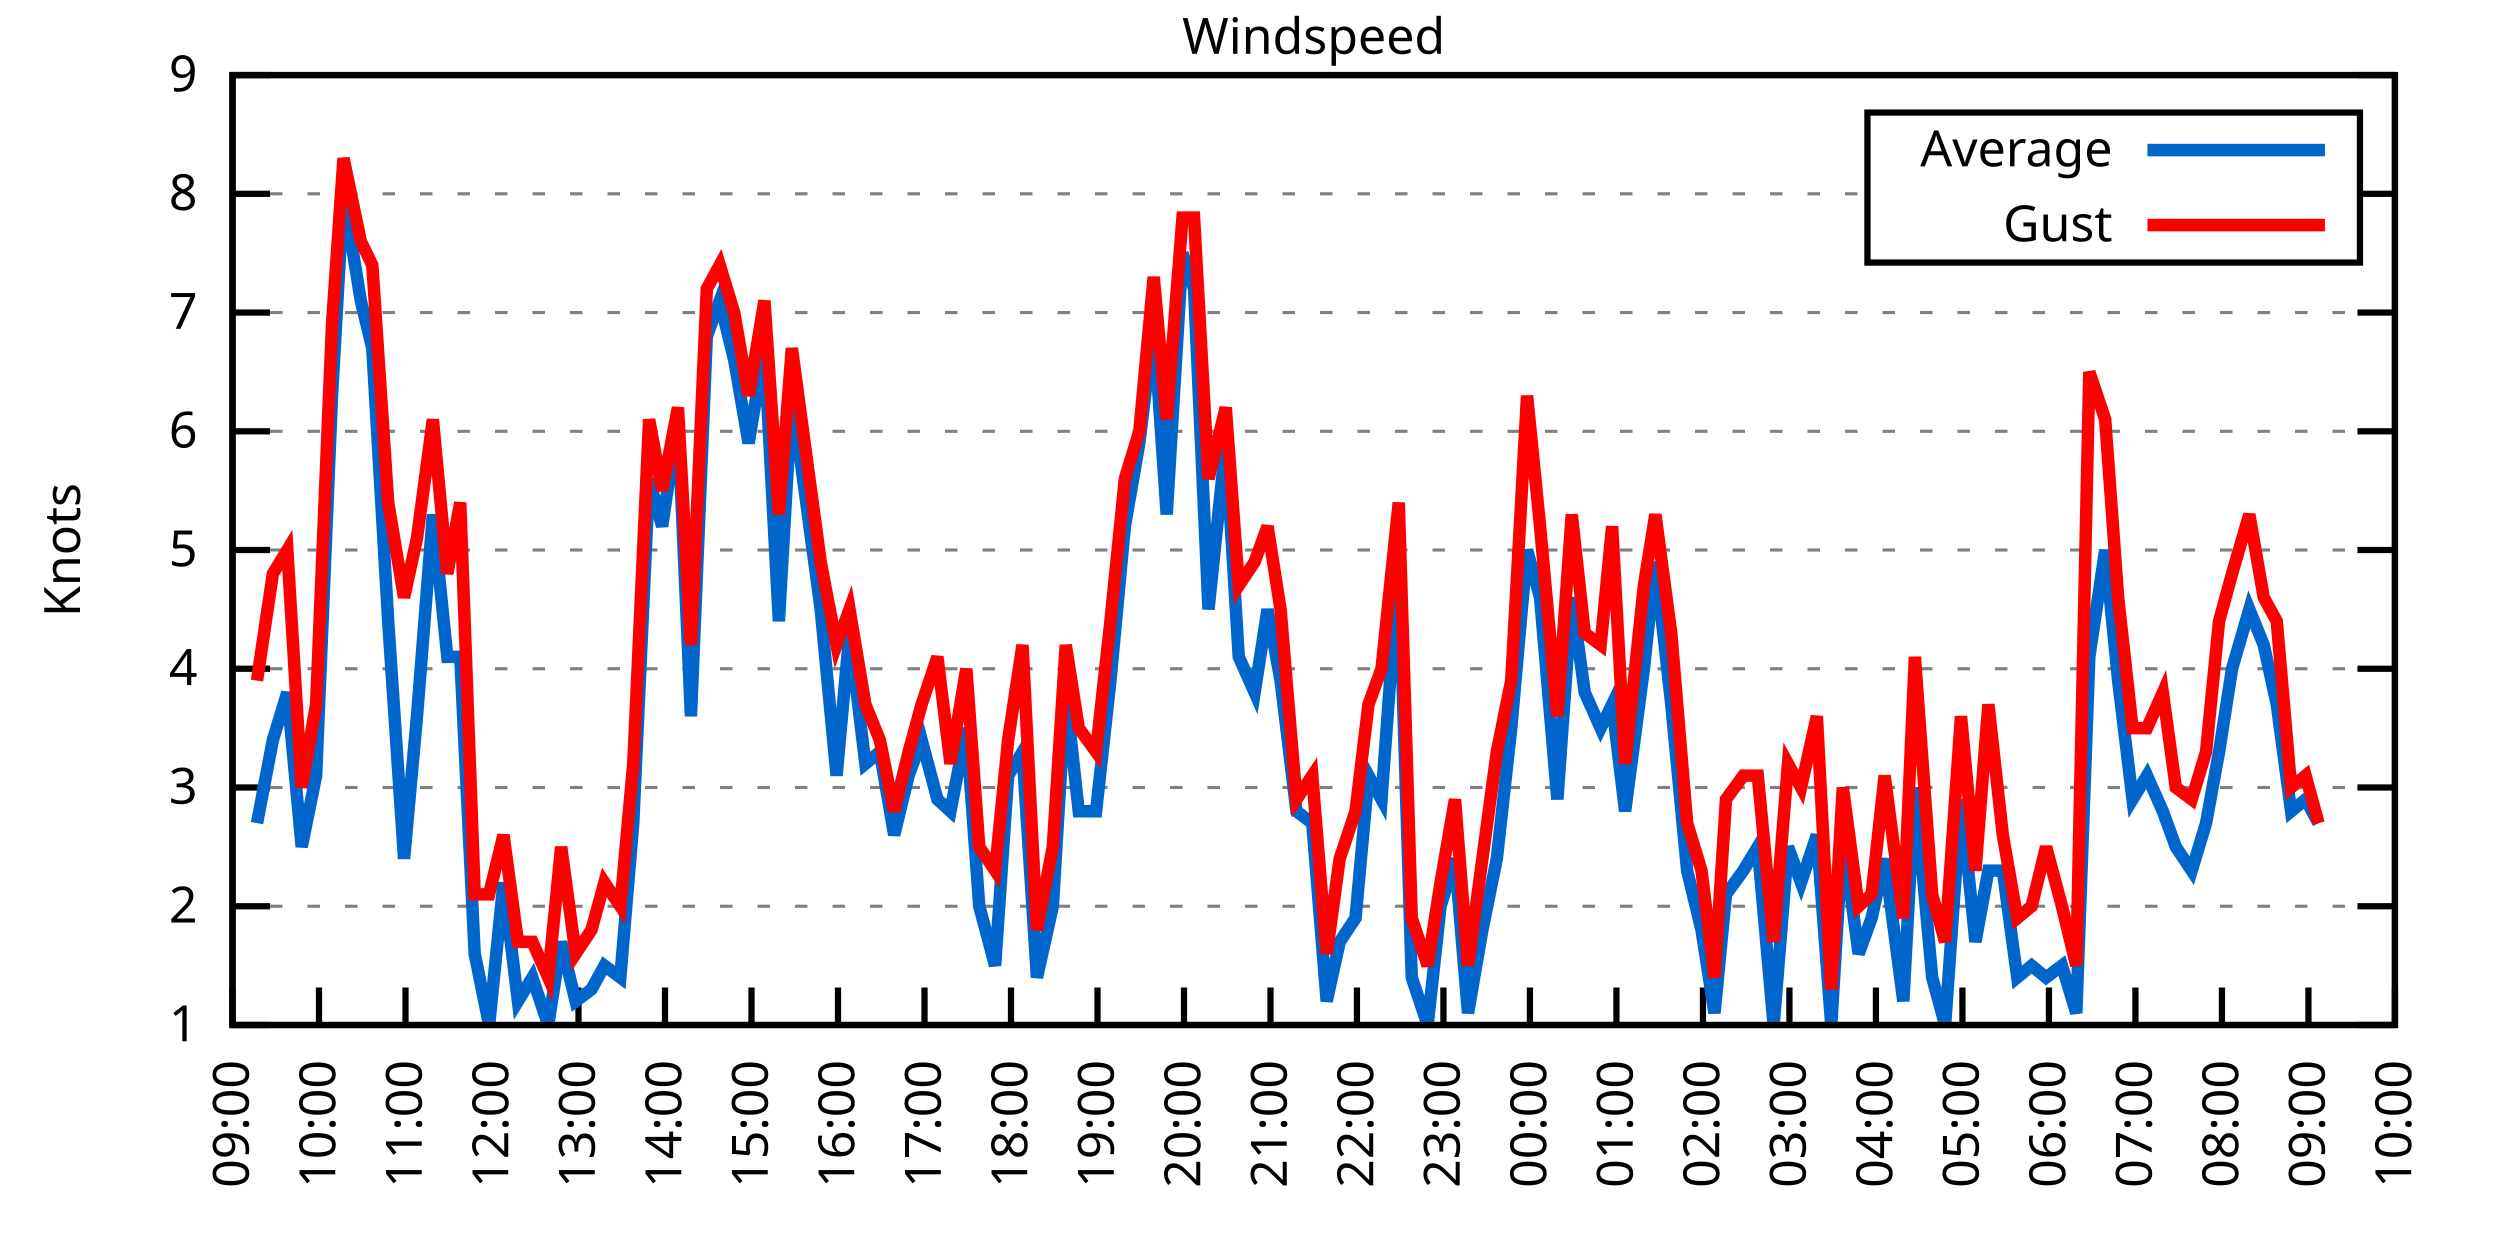
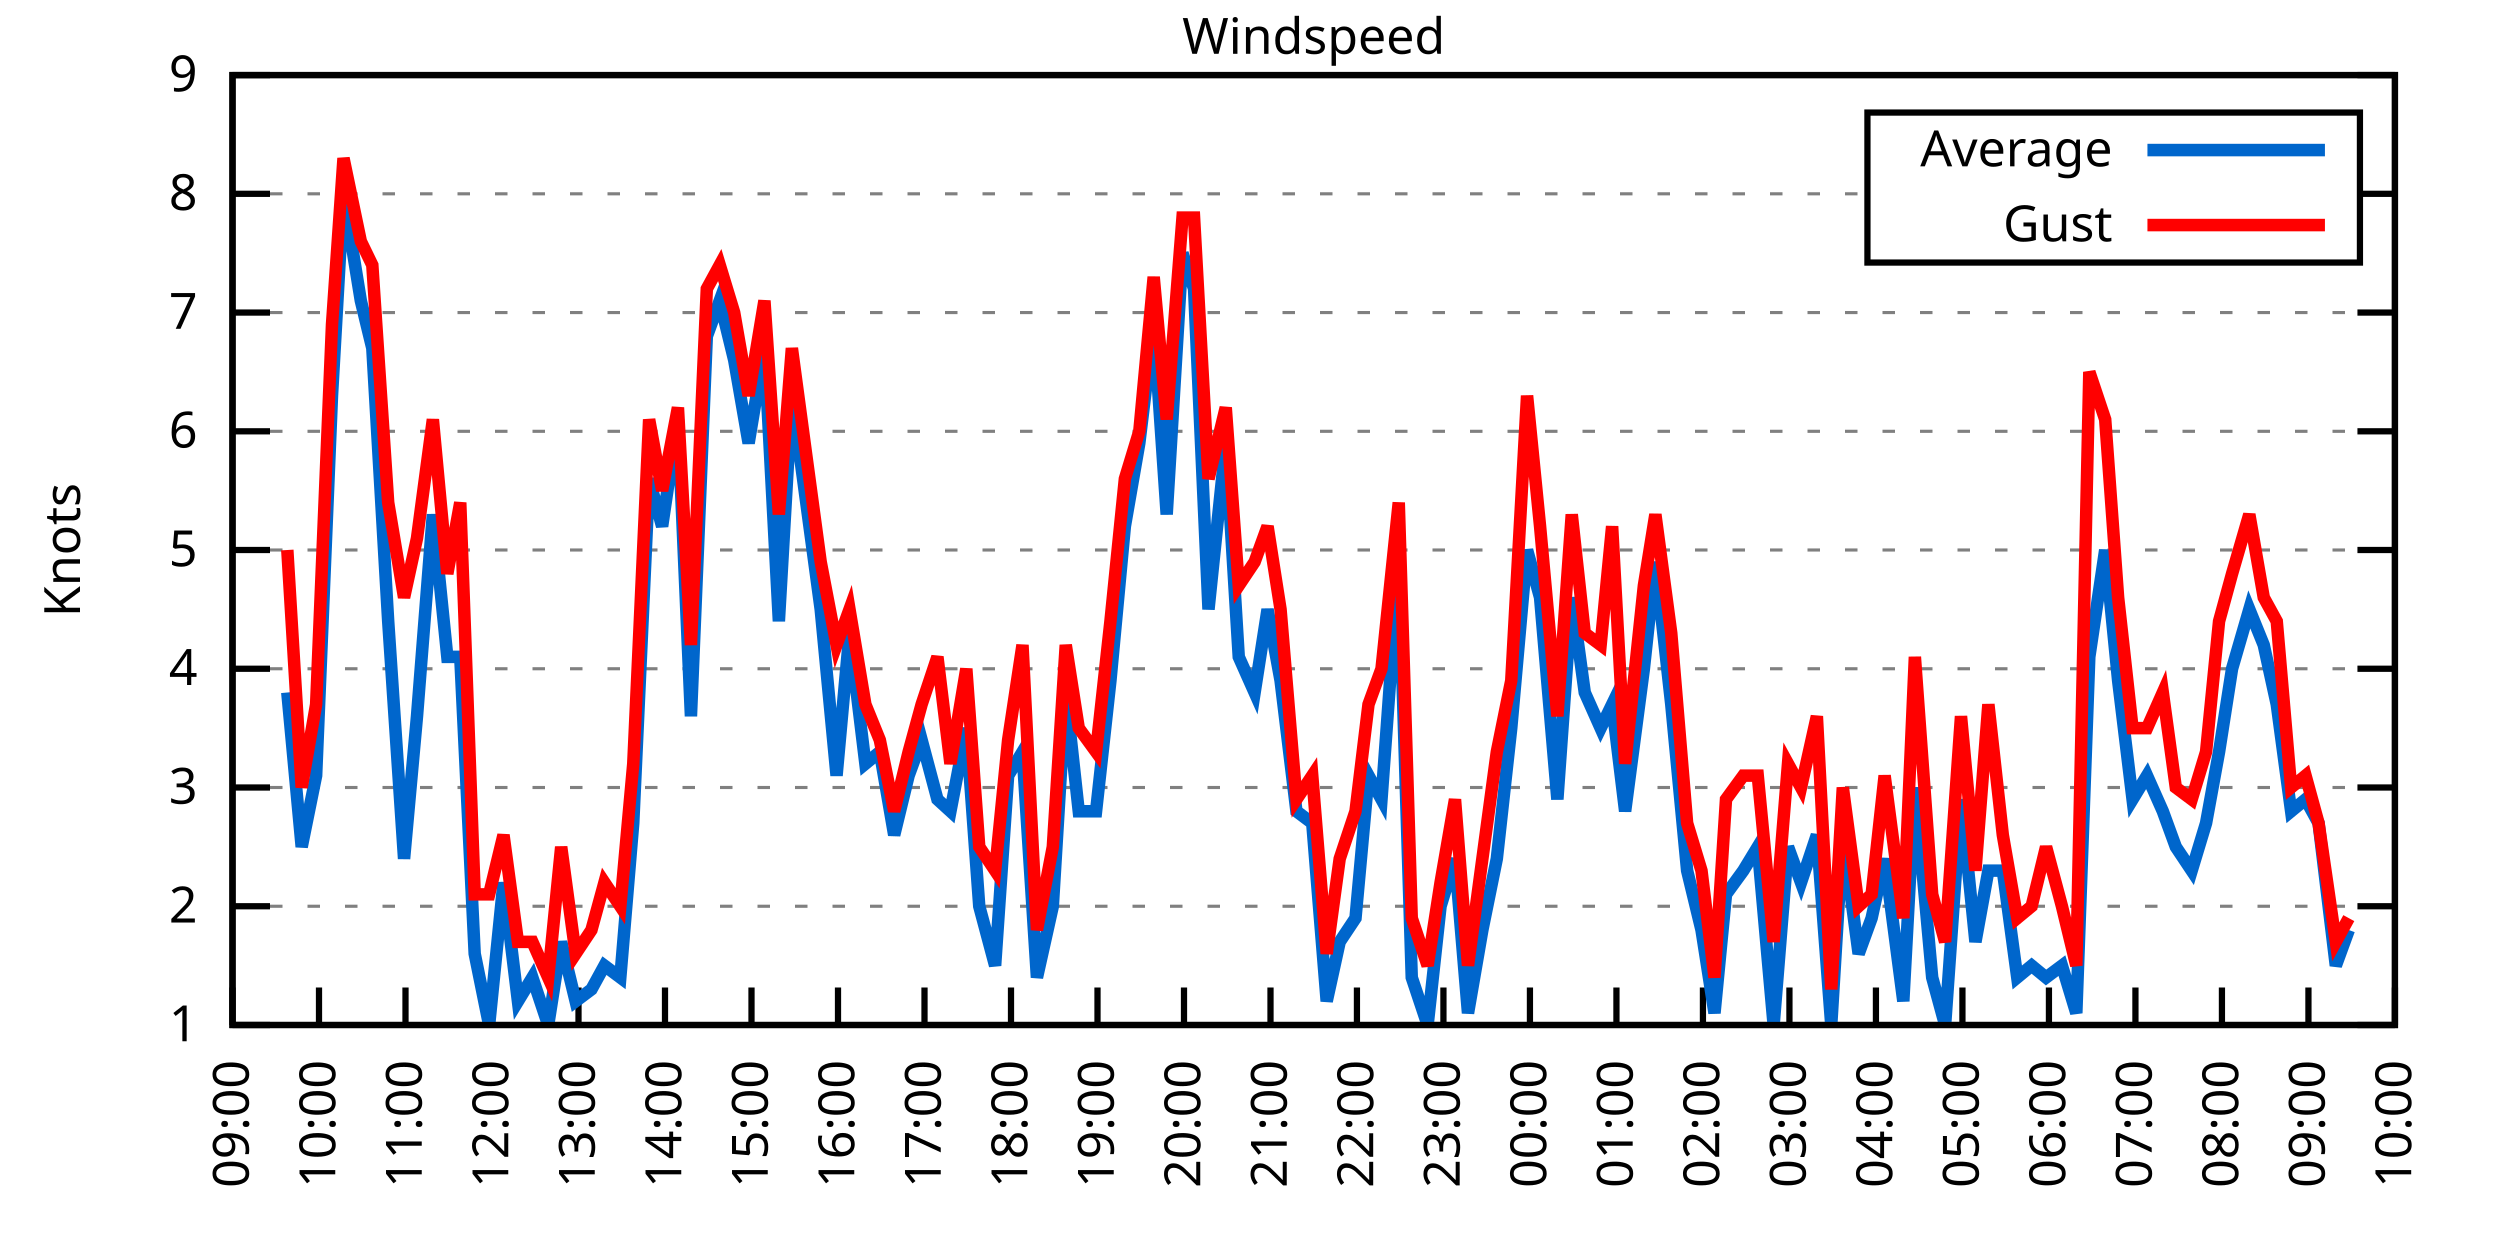
<svg xmlns="http://www.w3.org/2000/svg" xmlns:xlink="http://www.w3.org/1999/xlink" width="400" height="200" viewBox="0 0 400 200">
  <g id="gnuplot_canvas">
    <rect x="0" y="0" width="400" height="200" fill="none" />
    <defs>
      <circle id="gpDot" r="0.5" stroke-width="0.5" stroke="currentColor" />
      <path id="gpPt0" stroke-width="0.333" stroke="currentColor" d="M-1,0 h2 M0,-1 v2" />
      <path id="gpPt1" stroke-width="0.333" stroke="currentColor" d="M-1,-1 L1,1 M1,-1 L-1,1" />
      <path id="gpPt2" stroke-width="0.333" stroke="currentColor" d="M-1,0 L1,0 M0,-1 L0,1 M-1,-1 L1,1 M-1,1 L1,-1" />
      <rect id="gpPt3" stroke-width="0.333" stroke="currentColor" x="-1" y="-1" width="2" height="2" />
      <rect id="gpPt4" stroke-width="0.333" stroke="currentColor" fill="currentColor" x="-1" y="-1" width="2" height="2" />
      <circle id="gpPt5" stroke-width="0.333" stroke="currentColor" cx="0" cy="0" r="1" />
      <use xlink:href="#gpPt5" id="gpPt6" fill="currentColor" stroke="none" />
      <path id="gpPt7" stroke-width="0.333" stroke="currentColor" d="M0,-1.33 L-1.33,0.67 L1.33,0.67 z" />
      <use xlink:href="#gpPt7" id="gpPt8" fill="currentColor" stroke="none" />
      <use xlink:href="#gpPt7" id="gpPt9" stroke="currentColor" transform="rotate(180)" />
      <use xlink:href="#gpPt9" id="gpPt10" fill="currentColor" stroke="none" />
      <use xlink:href="#gpPt3" id="gpPt11" stroke="currentColor" transform="rotate(45)" />
      <use xlink:href="#gpPt11" id="gpPt12" fill="currentColor" stroke="none" />
      <path id="gpPt13" stroke-width="0.333" stroke="currentColor" d="M0,1.330 L1.265,0.411 L0.782,-1.067 L-0.782,-1.076 L-1.265,0.411 z" />
      <use xlink:href="#gpPt13" id="gpPt14" fill="currentColor" stroke="none" />
      <filter id="textbox" filterUnits="objectBoundingBox" x="0" y="0" height="1" width="1">
        <feFlood flood-color="white" flood-opacity="1" result="bgnd" />
        <feComposite in="SourceGraphic" in2="bgnd" operator="atop" />
      </filter>
      <filter id="greybox" filterUnits="objectBoundingBox" x="0" y="0" height="1" width="1">
        <feFlood flood-color="lightgrey" flood-opacity="1" result="grey" />
        <feComposite in="SourceGraphic" in2="grey" operator="atop" />
      </filter>
    </defs>
    <g fill="none" color="white" stroke="currentColor" stroke-width="1.00" stroke-linecap="butt" stroke-linejoin="miter">
</g>
    <g fill="none" color="black" stroke="currentColor" stroke-width="1.00" stroke-linecap="butt" stroke-linejoin="miter">
      <g stroke="none" shape-rendering="crispEdges">
        <polygon fill="rgb(255, 255, 255)" points="37.20,164.00 383.18,164.00 383.18,12.02 37.20,12.02 " />
      </g>
    </g>
    <g fill="none" color="black" stroke="currentColor" stroke-width="1.00" stroke-linecap="butt" stroke-linejoin="miter">
</g>
    <g fill="none" color="black" stroke="black" stroke-width="0.50" stroke-linecap="butt" stroke-linejoin="miter">
</g>
    <g fill="none" color="gray" stroke="currentColor" stroke-width="0.50" stroke-linecap="butt" stroke-linejoin="miter">
      <path stroke="gray" stroke-dasharray="2,4" class="gridline" d="M37.20,164.00 L383.19,164.00  " />
    </g>
    <g fill="none" color="gray" stroke="gray" stroke-width="1.00" stroke-linecap="butt" stroke-linejoin="miter">
</g>
    <g fill="none" color="black" stroke="currentColor" stroke-width="1.00" stroke-linecap="butt" stroke-linejoin="miter">
      <path stroke="black" d="M37.20,164.00 L43.20,164.00 M383.19,164.00 L377.19,164.00  " />
      <g transform="translate(31.60,166.60)" stroke="none" fill="black" font-family="Sans" font-size="8.00" text-anchor="end">
        <text>
          <tspan font-family="Sans"> 1</tspan>
        </text>
      </g>
    </g>
    <g fill="none" color="black" stroke="currentColor" stroke-width="1.00" stroke-linecap="butt" stroke-linejoin="miter">
</g>
    <g fill="none" color="black" stroke="black" stroke-width="0.50" stroke-linecap="butt" stroke-linejoin="miter">
</g>
    <g fill="none" color="gray" stroke="currentColor" stroke-width="0.50" stroke-linecap="butt" stroke-linejoin="miter">
      <path stroke="gray" stroke-dasharray="2,4" class="gridline" d="M37.20,145.00 L383.19,145.00  " />
    </g>
    <g fill="none" color="gray" stroke="gray" stroke-width="1.00" stroke-linecap="butt" stroke-linejoin="miter">
</g>
    <g fill="none" color="black" stroke="currentColor" stroke-width="1.00" stroke-linecap="butt" stroke-linejoin="miter">
      <path stroke="black" d="M37.20,145.00 L43.20,145.00 M383.19,145.00 L377.19,145.00  " />
      <g transform="translate(31.60,147.60)" stroke="none" fill="black" font-family="Sans" font-size="8.00" text-anchor="end">
        <text>
          <tspan font-family="Sans"> 2</tspan>
        </text>
      </g>
    </g>
    <g fill="none" color="black" stroke="currentColor" stroke-width="1.00" stroke-linecap="butt" stroke-linejoin="miter">
</g>
    <g fill="none" color="black" stroke="black" stroke-width="0.50" stroke-linecap="butt" stroke-linejoin="miter">
</g>
    <g fill="none" color="gray" stroke="currentColor" stroke-width="0.50" stroke-linecap="butt" stroke-linejoin="miter">
      <path stroke="gray" stroke-dasharray="2,4" class="gridline" d="M37.20,126.00 L383.19,126.00  " />
    </g>
    <g fill="none" color="gray" stroke="gray" stroke-width="1.00" stroke-linecap="butt" stroke-linejoin="miter">
</g>
    <g fill="none" color="black" stroke="currentColor" stroke-width="1.00" stroke-linecap="butt" stroke-linejoin="miter">
      <path stroke="black" d="M37.20,126.00 L43.20,126.00 M383.19,126.00 L377.19,126.00  " />
      <g transform="translate(31.60,128.60)" stroke="none" fill="black" font-family="Sans" font-size="8.00" text-anchor="end">
        <text>
          <tspan font-family="Sans"> 3</tspan>
        </text>
      </g>
    </g>
    <g fill="none" color="black" stroke="currentColor" stroke-width="1.00" stroke-linecap="butt" stroke-linejoin="miter">
</g>
    <g fill="none" color="black" stroke="black" stroke-width="0.50" stroke-linecap="butt" stroke-linejoin="miter">
</g>
    <g fill="none" color="gray" stroke="currentColor" stroke-width="0.50" stroke-linecap="butt" stroke-linejoin="miter">
      <path stroke="gray" stroke-dasharray="2,4" class="gridline" d="M37.20,107.00 L383.19,107.00  " />
    </g>
    <g fill="none" color="gray" stroke="gray" stroke-width="1.00" stroke-linecap="butt" stroke-linejoin="miter">
</g>
    <g fill="none" color="black" stroke="currentColor" stroke-width="1.00" stroke-linecap="butt" stroke-linejoin="miter">
      <path stroke="black" d="M37.20,107.00 L43.20,107.00 M383.19,107.00 L377.19,107.00  " />
      <g transform="translate(31.60,109.60)" stroke="none" fill="black" font-family="Sans" font-size="8.00" text-anchor="end">
        <text>
          <tspan font-family="Sans"> 4</tspan>
        </text>
      </g>
    </g>
    <g fill="none" color="black" stroke="currentColor" stroke-width="1.00" stroke-linecap="butt" stroke-linejoin="miter">
</g>
    <g fill="none" color="black" stroke="black" stroke-width="0.50" stroke-linecap="butt" stroke-linejoin="miter">
</g>
    <g fill="none" color="gray" stroke="currentColor" stroke-width="0.50" stroke-linecap="butt" stroke-linejoin="miter">
      <path stroke="gray" stroke-dasharray="2,4" class="gridline" d="M37.20,88.00 L383.19,88.00  " />
    </g>
    <g fill="none" color="gray" stroke="gray" stroke-width="1.00" stroke-linecap="butt" stroke-linejoin="miter">
</g>
    <g fill="none" color="black" stroke="currentColor" stroke-width="1.00" stroke-linecap="butt" stroke-linejoin="miter">
      <path stroke="black" d="M37.20,88.00 L43.20,88.00 M383.19,88.00 L377.19,88.00  " />
      <g transform="translate(31.60,90.60)" stroke="none" fill="black" font-family="Sans" font-size="8.00" text-anchor="end">
        <text>
          <tspan font-family="Sans"> 5</tspan>
        </text>
      </g>
    </g>
    <g fill="none" color="black" stroke="currentColor" stroke-width="1.00" stroke-linecap="butt" stroke-linejoin="miter">
</g>
    <g fill="none" color="black" stroke="black" stroke-width="0.50" stroke-linecap="butt" stroke-linejoin="miter">
</g>
    <g fill="none" color="gray" stroke="currentColor" stroke-width="0.50" stroke-linecap="butt" stroke-linejoin="miter">
      <path stroke="gray" stroke-dasharray="2,4" class="gridline" d="M37.20,69.01 L383.19,69.01  " />
    </g>
    <g fill="none" color="gray" stroke="gray" stroke-width="1.00" stroke-linecap="butt" stroke-linejoin="miter">
</g>
    <g fill="none" color="black" stroke="currentColor" stroke-width="1.00" stroke-linecap="butt" stroke-linejoin="miter">
      <path stroke="black" d="M37.20,69.01 L43.20,69.01 M383.19,69.01 L377.19,69.01  " />
      <g transform="translate(31.60,71.61)" stroke="none" fill="black" font-family="Sans" font-size="8.00" text-anchor="end">
        <text>
          <tspan font-family="Sans"> 6</tspan>
        </text>
      </g>
    </g>
    <g fill="none" color="black" stroke="currentColor" stroke-width="1.00" stroke-linecap="butt" stroke-linejoin="miter">
</g>
    <g fill="none" color="black" stroke="black" stroke-width="0.50" stroke-linecap="butt" stroke-linejoin="miter">
</g>
    <g fill="none" color="gray" stroke="currentColor" stroke-width="0.50" stroke-linecap="butt" stroke-linejoin="miter">
      <path stroke="gray" stroke-dasharray="2,4" class="gridline" d="M37.20,50.01 L383.19,50.01  " />
    </g>
    <g fill="none" color="gray" stroke="gray" stroke-width="1.00" stroke-linecap="butt" stroke-linejoin="miter">
</g>
    <g fill="none" color="black" stroke="currentColor" stroke-width="1.00" stroke-linecap="butt" stroke-linejoin="miter">
      <path stroke="black" d="M37.20,50.01 L43.20,50.01 M383.19,50.01 L377.19,50.01  " />
      <g transform="translate(31.60,52.61)" stroke="none" fill="black" font-family="Sans" font-size="8.00" text-anchor="end">
        <text>
          <tspan font-family="Sans"> 7</tspan>
        </text>
      </g>
    </g>
    <g fill="none" color="black" stroke="currentColor" stroke-width="1.00" stroke-linecap="butt" stroke-linejoin="miter">
</g>
    <g fill="none" color="black" stroke="black" stroke-width="0.50" stroke-linecap="butt" stroke-linejoin="miter">
</g>
    <g fill="none" color="gray" stroke="currentColor" stroke-width="0.50" stroke-linecap="butt" stroke-linejoin="miter">
      <path stroke="gray" stroke-dasharray="2,4" class="gridline" d="M37.20,31.01 L298.79,31.01 M377.59,31.01 L383.19,31.01  " />
    </g>
    <g fill="none" color="gray" stroke="gray" stroke-width="1.00" stroke-linecap="butt" stroke-linejoin="miter">
</g>
    <g fill="none" color="black" stroke="currentColor" stroke-width="1.00" stroke-linecap="butt" stroke-linejoin="miter">
      <path stroke="black" d="M37.20,31.01 L43.20,31.01 M383.19,31.01 L377.19,31.01  " />
      <g transform="translate(31.60,33.61)" stroke="none" fill="black" font-family="Sans" font-size="8.00" text-anchor="end">
        <text>
          <tspan font-family="Sans"> 8</tspan>
        </text>
      </g>
    </g>
    <g fill="none" color="black" stroke="currentColor" stroke-width="1.00" stroke-linecap="butt" stroke-linejoin="miter">
</g>
    <g fill="none" color="black" stroke="black" stroke-width="0.50" stroke-linecap="butt" stroke-linejoin="miter">
</g>
    <g fill="none" color="gray" stroke="currentColor" stroke-width="0.50" stroke-linecap="butt" stroke-linejoin="miter">
      <path stroke="gray" stroke-dasharray="2,4" class="gridline" d="M37.20,12.01 L383.19,12.01  " />
    </g>
    <g fill="none" color="gray" stroke="gray" stroke-width="1.00" stroke-linecap="butt" stroke-linejoin="miter">
</g>
    <g fill="none" color="black" stroke="currentColor" stroke-width="1.00" stroke-linecap="butt" stroke-linejoin="miter">
      <path stroke="black" d="M37.20,12.01 L43.20,12.01 M383.19,12.01 L377.19,12.01  " />
      <g transform="translate(31.60,14.61)" stroke="none" fill="black" font-family="Sans" font-size="8.00" text-anchor="end">
        <text>
          <tspan font-family="Sans"> 9</tspan>
        </text>
      </g>
    </g>
    <g fill="none" color="black" stroke="currentColor" stroke-width="1.00" stroke-linecap="butt" stroke-linejoin="miter">
      <path stroke="black" d="M37.20,164.00 L37.20,158.00  " />
      <g transform="translate(39.80,169.60) rotate(270.00)" stroke="none" fill="black" font-family="Sans" font-size="8.00" text-anchor="end">
        <text>
          <tspan font-family="Sans">09:00</tspan>
        </text>
      </g>
    </g>
    <g fill="none" color="black" stroke="currentColor" stroke-width="1.00" stroke-linecap="butt" stroke-linejoin="miter">
      <path stroke="black" d="M51.04,164.00 L51.04,158.00  " />
      <g transform="translate(53.64,169.60) rotate(270.00)" stroke="none" fill="black" font-family="Sans" font-size="8.00" text-anchor="end">
        <text>
          <tspan font-family="Sans">10:00</tspan>
        </text>
      </g>
    </g>
    <g fill="none" color="black" stroke="currentColor" stroke-width="1.00" stroke-linecap="butt" stroke-linejoin="miter">
      <path stroke="black" d="M64.88,164.00 L64.88,158.00  " />
      <g transform="translate(67.48,169.60) rotate(270.00)" stroke="none" fill="black" font-family="Sans" font-size="8.00" text-anchor="end">
        <text>
          <tspan font-family="Sans">11:00</tspan>
        </text>
      </g>
    </g>
    <g fill="none" color="black" stroke="currentColor" stroke-width="1.00" stroke-linecap="butt" stroke-linejoin="miter">
      <path stroke="black" d="M78.72,164.00 L78.72,158.00  " />
      <g transform="translate(81.32,169.60) rotate(270.00)" stroke="none" fill="black" font-family="Sans" font-size="8.00" text-anchor="end">
        <text>
          <tspan font-family="Sans">12:00</tspan>
        </text>
      </g>
    </g>
    <g fill="none" color="black" stroke="currentColor" stroke-width="1.00" stroke-linecap="butt" stroke-linejoin="miter">
      <path stroke="black" d="M92.56,164.00 L92.56,158.00  " />
      <g transform="translate(95.16,169.60) rotate(270.00)" stroke="none" fill="black" font-family="Sans" font-size="8.00" text-anchor="end">
        <text>
          <tspan font-family="Sans">13:00</tspan>
        </text>
      </g>
    </g>
    <g fill="none" color="black" stroke="currentColor" stroke-width="1.00" stroke-linecap="butt" stroke-linejoin="miter">
      <path stroke="black" d="M106.40,164.00 L106.40,158.00  " />
      <g transform="translate(109.00,169.60) rotate(270.00)" stroke="none" fill="black" font-family="Sans" font-size="8.00" text-anchor="end">
        <text>
          <tspan font-family="Sans">14:00</tspan>
        </text>
      </g>
    </g>
    <g fill="none" color="black" stroke="currentColor" stroke-width="1.00" stroke-linecap="butt" stroke-linejoin="miter">
      <path stroke="black" d="M120.24,164.00 L120.24,158.00  " />
      <g transform="translate(122.84,169.60) rotate(270.00)" stroke="none" fill="black" font-family="Sans" font-size="8.00" text-anchor="end">
        <text>
          <tspan font-family="Sans">15:00</tspan>
        </text>
      </g>
    </g>
    <g fill="none" color="black" stroke="currentColor" stroke-width="1.00" stroke-linecap="butt" stroke-linejoin="miter">
      <path stroke="black" d="M134.08,164.00 L134.08,158.00  " />
      <g transform="translate(136.68,169.60) rotate(270.00)" stroke="none" fill="black" font-family="Sans" font-size="8.00" text-anchor="end">
        <text>
          <tspan font-family="Sans">16:00</tspan>
        </text>
      </g>
    </g>
    <g fill="none" color="black" stroke="currentColor" stroke-width="1.00" stroke-linecap="butt" stroke-linejoin="miter">
      <path stroke="black" d="M147.92,164.00 L147.92,158.00  " />
      <g transform="translate(150.52,169.60) rotate(270.00)" stroke="none" fill="black" font-family="Sans" font-size="8.00" text-anchor="end">
        <text>
          <tspan font-family="Sans">17:00</tspan>
        </text>
      </g>
    </g>
    <g fill="none" color="black" stroke="currentColor" stroke-width="1.00" stroke-linecap="butt" stroke-linejoin="miter">
      <path stroke="black" d="M161.76,164.00 L161.76,158.00  " />
      <g transform="translate(164.36,169.60) rotate(270.00)" stroke="none" fill="black" font-family="Sans" font-size="8.00" text-anchor="end">
        <text>
          <tspan font-family="Sans">18:00</tspan>
        </text>
      </g>
    </g>
    <g fill="none" color="black" stroke="currentColor" stroke-width="1.00" stroke-linecap="butt" stroke-linejoin="miter">
      <path stroke="black" d="M175.60,164.00 L175.60,158.00  " />
      <g transform="translate(178.20,169.60) rotate(270.00)" stroke="none" fill="black" font-family="Sans" font-size="8.00" text-anchor="end">
        <text>
          <tspan font-family="Sans">19:00</tspan>
        </text>
      </g>
    </g>
    <g fill="none" color="black" stroke="currentColor" stroke-width="1.00" stroke-linecap="butt" stroke-linejoin="miter">
      <path stroke="black" d="M189.44,164.00 L189.44,158.00  " />
      <g transform="translate(192.04,169.60) rotate(270.00)" stroke="none" fill="black" font-family="Sans" font-size="8.00" text-anchor="end">
        <text>
          <tspan font-family="Sans">20:00</tspan>
        </text>
      </g>
    </g>
    <g fill="none" color="black" stroke="currentColor" stroke-width="1.00" stroke-linecap="butt" stroke-linejoin="miter">
      <path stroke="black" d="M203.28,164.00 L203.28,158.00  " />
      <g transform="translate(205.88,169.60) rotate(270.00)" stroke="none" fill="black" font-family="Sans" font-size="8.00" text-anchor="end">
        <text>
          <tspan font-family="Sans">21:00</tspan>
        </text>
      </g>
    </g>
    <g fill="none" color="black" stroke="currentColor" stroke-width="1.00" stroke-linecap="butt" stroke-linejoin="miter">
      <path stroke="black" d="M217.11,164.00 L217.11,158.00  " />
      <g transform="translate(219.71,169.60) rotate(270.00)" stroke="none" fill="black" font-family="Sans" font-size="8.00" text-anchor="end">
        <text>
          <tspan font-family="Sans">22:00</tspan>
        </text>
      </g>
    </g>
    <g fill="none" color="black" stroke="currentColor" stroke-width="1.00" stroke-linecap="butt" stroke-linejoin="miter">
      <path stroke="black" d="M230.95,164.00 L230.95,158.00  " />
      <g transform="translate(233.55,169.60) rotate(270.00)" stroke="none" fill="black" font-family="Sans" font-size="8.00" text-anchor="end">
        <text>
          <tspan font-family="Sans">23:00</tspan>
        </text>
      </g>
    </g>
    <g fill="none" color="black" stroke="currentColor" stroke-width="1.00" stroke-linecap="butt" stroke-linejoin="miter">
      <path stroke="black" d="M244.79,164.00 L244.79,158.00  " />
      <g transform="translate(247.39,169.60) rotate(270.00)" stroke="none" fill="black" font-family="Sans" font-size="8.00" text-anchor="end">
        <text>
          <tspan font-family="Sans">00:00</tspan>
        </text>
      </g>
    </g>
    <g fill="none" color="black" stroke="currentColor" stroke-width="1.00" stroke-linecap="butt" stroke-linejoin="miter">
      <path stroke="black" d="M258.63,164.00 L258.63,158.00  " />
      <g transform="translate(261.23,169.60) rotate(270.00)" stroke="none" fill="black" font-family="Sans" font-size="8.00" text-anchor="end">
        <text>
          <tspan font-family="Sans">01:00</tspan>
        </text>
      </g>
    </g>
    <g fill="none" color="black" stroke="currentColor" stroke-width="1.00" stroke-linecap="butt" stroke-linejoin="miter">
      <path stroke="black" d="M272.47,164.00 L272.47,158.00  " />
      <g transform="translate(275.07,169.60) rotate(270.00)" stroke="none" fill="black" font-family="Sans" font-size="8.00" text-anchor="end">
        <text>
          <tspan font-family="Sans">02:00</tspan>
        </text>
      </g>
    </g>
    <g fill="none" color="black" stroke="currentColor" stroke-width="1.00" stroke-linecap="butt" stroke-linejoin="miter">
      <path stroke="black" d="M286.31,164.00 L286.31,158.00  " />
      <g transform="translate(288.91,169.60) rotate(270.00)" stroke="none" fill="black" font-family="Sans" font-size="8.00" text-anchor="end">
        <text>
          <tspan font-family="Sans">03:00</tspan>
        </text>
      </g>
    </g>
    <g fill="none" color="black" stroke="currentColor" stroke-width="1.00" stroke-linecap="butt" stroke-linejoin="miter">
      <path stroke="black" d="M300.15,164.00 L300.15,158.00  " />
      <g transform="translate(302.75,169.60) rotate(270.00)" stroke="none" fill="black" font-family="Sans" font-size="8.00" text-anchor="end">
        <text>
          <tspan font-family="Sans">04:00</tspan>
        </text>
      </g>
    </g>
    <g fill="none" color="black" stroke="currentColor" stroke-width="1.00" stroke-linecap="butt" stroke-linejoin="miter">
      <path stroke="black" d="M313.99,164.00 L313.99,158.00  " />
      <g transform="translate(316.59,169.60) rotate(270.00)" stroke="none" fill="black" font-family="Sans" font-size="8.00" text-anchor="end">
        <text>
          <tspan font-family="Sans">05:00</tspan>
        </text>
      </g>
    </g>
    <g fill="none" color="black" stroke="currentColor" stroke-width="1.00" stroke-linecap="butt" stroke-linejoin="miter">
      <path stroke="black" d="M327.83,164.00 L327.83,158.00  " />
      <g transform="translate(330.43,169.60) rotate(270.00)" stroke="none" fill="black" font-family="Sans" font-size="8.00" text-anchor="end">
        <text>
          <tspan font-family="Sans">06:00</tspan>
        </text>
      </g>
    </g>
    <g fill="none" color="black" stroke="currentColor" stroke-width="1.00" stroke-linecap="butt" stroke-linejoin="miter">
      <path stroke="black" d="M341.67,164.00 L341.67,158.00  " />
      <g transform="translate(344.27,169.60) rotate(270.00)" stroke="none" fill="black" font-family="Sans" font-size="8.00" text-anchor="end">
        <text>
          <tspan font-family="Sans">07:00</tspan>
        </text>
      </g>
    </g>
    <g fill="none" color="black" stroke="currentColor" stroke-width="1.00" stroke-linecap="butt" stroke-linejoin="miter">
      <path stroke="black" d="M355.51,164.00 L355.51,158.00  " />
      <g transform="translate(358.11,169.60) rotate(270.00)" stroke="none" fill="black" font-family="Sans" font-size="8.00" text-anchor="end">
        <text>
          <tspan font-family="Sans">08:00</tspan>
        </text>
      </g>
    </g>
    <g fill="none" color="black" stroke="currentColor" stroke-width="1.00" stroke-linecap="butt" stroke-linejoin="miter">
      <path stroke="black" d="M369.35,164.00 L369.35,158.00  " />
      <g transform="translate(371.95,169.60) rotate(270.00)" stroke="none" fill="black" font-family="Sans" font-size="8.00" text-anchor="end">
        <text>
          <tspan font-family="Sans">09:00</tspan>
        </text>
      </g>
    </g>
    <g fill="none" color="black" stroke="currentColor" stroke-width="1.00" stroke-linecap="butt" stroke-linejoin="miter">
      <path stroke="black" d="M383.19,164.00 L383.19,158.00  " />
      <g transform="translate(385.79,169.60) rotate(270.00)" stroke="none" fill="black" font-family="Sans" font-size="8.00" text-anchor="end">
        <text>
          <tspan font-family="Sans">10:00</tspan>
        </text>
      </g>
    </g>
    <g fill="none" color="black" stroke="currentColor" stroke-width="1.00" stroke-linecap="butt" stroke-linejoin="miter">
</g>
    <g fill="none" color="black" stroke="currentColor" stroke-width="1.00" stroke-linecap="butt" stroke-linejoin="miter">
      <path stroke="black" d="M37.20,12.01 L37.20,164.00 L383.19,164.00 L383.19,12.01 L37.20,12.01 Z  " />
    </g>
    <g fill="none" color="black" stroke="currentColor" stroke-width="1.00" stroke-linecap="butt" stroke-linejoin="miter">
</g>
    <g fill="none" color="black" stroke="currentColor" stroke-width="1.00" stroke-linecap="butt" stroke-linejoin="miter">
      <path stroke="black" d="M298.79,42.01 L298.79,18.01 L377.59,18.01 L377.59,42.01 L298.79,42.01 Z  " />
    </g>
    <g id="Windspeed_plot_1">
      <g fill="none" color="white" stroke="black" stroke-width="2.00" stroke-linecap="butt" stroke-linejoin="miter">
</g>
      <g fill="none" color="black" stroke="currentColor" stroke-width="2.00" stroke-linecap="butt" stroke-linejoin="miter">
        <g transform="translate(337.99,26.61)" stroke="none" fill="black" font-family="Sans" font-size="8.00" text-anchor="end">
          <text>
            <tspan font-family="Sans">Average</tspan>
          </text>
        </g>
      </g>
      <g fill="none" color="black" stroke="currentColor" stroke-width="2.00" stroke-linecap="butt" stroke-linejoin="miter">
-         <path stroke="rgb(  0, 102, 204)" d="M343.59,24.01 L371.99,24.01 M41.12,131.70 L43.66,118.40 L45.97,110.80 L48.27,135.50 L50.58,124.10 L53.12,63.31   L54.96,31.01 L57.73,48.11 L59.57,55.71 L62.11,99.40 L64.65,137.40 L66.72,114.60 L69.26,82.31 L71.57,105.10   L73.64,105.10 L75.95,152.60 L78.26,164.00 L80.56,141.20 L82.87,160.20 L85.18,156.40 L87.71,164.00 L89.79,150.70   L92.10,160.20 L94.63,158.30 L96.71,154.50 L99.25,156.40 L101.32,131.70 L103.86,76.61 L105.94,84.21 L108.47,67.11   L110.55,114.60 L113.09,53.81 L115.16,48.11 L117.47,57.61 L119.78,70.91 L122.31,55.71 L124.62,99.40 L126.70,63.31   L129.00,80.41 L131.31,97.50 L133.85,124.10 L135.92,101.30 L138.46,122.20 L140.77,120.30 L143.07,133.60 L145.38,124.10   L147.46,118.40 L149.99,127.90 L152.07,129.80 L154.61,116.50 L156.68,145.00 L159.22,154.50 L161.30,124.10 L163.60,120.30   L165.91,156.40 L168.45,145.00 L170.52,110.80 L172.60,129.80 L175.37,129.80 L177.67,108.90 L179.98,84.21 L182.29,70.91   L184.59,51.91 L186.67,82.31 L189.20,40.51 L191.05,46.21 L193.36,97.50 L196.12,70.91 L198.20,105.10 L200.74,110.80   L202.81,97.50 L204.89,108.90 L207.43,129.80 L209.96,131.70 L212.27,160.20 L214.35,150.70 L216.88,146.90 L218.96,124.10   L221.04,127.90 L223.80,89.90 L225.88,156.40 L228.42,164.00 L230.49,145.00 L232.80,137.40 L234.88,162.10 L237.18,148.80   L239.49,137.40 L241.80,116.50 L244.33,88.00 L246.41,95.60 L249.18,127.90 L251.48,95.60 L253.56,110.80 L256.10,116.50   L257.94,112.70 L260.02,129.80 L263.02,107.00 L264.86,89.90 L267.40,112.70 L269.94,139.30 L272.24,148.80 L274.32,162.10   L276.16,143.10 L278.93,139.30 L281.24,135.50 L283.78,164.00 L286.08,135.50 L288.16,141.20 L290.70,133.60 L293.00,164.00   L294.85,133.60 L297.38,152.60 L299.46,146.90 L301.54,137.40 L304.53,160.20 L306.38,126.00 L309.15,156.40 L311.22,164.00   L313.76,127.90 L316.07,150.70 L318.14,139.30 L320.45,139.30 L322.76,156.40 L325.06,154.50 L327.37,156.40 L329.91,154.50   L332.21,162.10 L334.29,105.10 L336.83,88.00 L338.90,108.90 L341.21,127.90 L343.52,124.10 L346.05,129.80 L348.13,135.50   L350.67,139.30 L352.97,131.70 L355.05,120.30 L357.13,107.00 L359.89,97.50 L362.20,103.20 L364.28,112.70 L366.58,129.80   L368.89,127.90 L370.97,131.70  " />
+         <path stroke="rgb(  0, 102, 204)" d="M343.59,24.01 L371.99,24.01 M45.97,110.80 L48.27,135.50 L50.58,124.10 L53.12,63.31 L54.96,31.01 L57.73,48.11   L59.57,55.71 L62.11,99.40 L64.65,137.40 L66.72,114.60 L69.26,82.31 L71.57,105.10 L73.64,105.10 L75.95,152.60   L78.26,164.00 L80.56,141.20 L82.87,160.20 L85.18,156.40 L87.71,164.00 L89.79,150.70 L92.10,160.20 L94.63,158.30   L96.71,154.50 L99.25,156.40 L101.32,131.70 L103.86,76.61 L105.94,84.21 L108.47,67.11 L110.55,114.60 L113.09,53.81   L115.16,48.11 L117.47,57.61 L119.78,70.91 L122.31,55.71 L124.62,99.40 L126.70,63.31 L129.00,80.41 L131.31,97.50   L133.85,124.10 L135.92,101.30 L138.46,122.20 L140.77,120.30 L143.07,133.60 L145.38,124.10 L147.46,118.40 L149.99,127.90   L152.07,129.80 L154.61,116.50 L156.68,145.00 L159.22,154.50 L161.30,124.10 L163.60,120.30 L165.91,156.40 L168.45,145.00   L170.52,110.80 L172.60,129.80 L175.37,129.80 L177.67,108.90 L179.98,84.21 L182.29,70.91 L184.59,51.91 L186.67,82.31   L189.20,40.51 L191.05,46.21 L193.36,97.50 L196.12,70.91 L198.20,105.10 L200.74,110.80 L202.81,97.50 L204.89,108.90   L207.43,129.80 L209.96,131.70 L212.27,160.20 L214.35,150.70 L216.88,146.90 L218.96,124.10 L221.04,127.90 L223.80,89.90   L225.88,156.40 L228.42,164.00 L230.49,145.00 L232.80,137.40 L234.88,162.10 L237.18,148.80 L239.49,137.40 L241.80,116.50   L244.33,88.00 L246.41,95.60 L249.18,127.90 L251.48,95.60 L253.56,110.80 L256.10,116.50 L257.94,112.70 L260.02,129.80   L263.02,107.00 L264.86,89.90 L267.40,112.70 L269.94,139.30 L272.24,148.80 L274.32,162.10 L276.16,143.10 L278.93,139.30   L281.24,135.50 L283.78,164.00 L286.08,135.50 L288.16,141.20 L290.70,133.60 L293.00,164.00 L294.85,133.60 L297.38,152.60   L299.46,146.90 L301.54,137.40 L304.53,160.20 L306.38,126.00 L309.15,156.40 L311.22,164.00 L313.76,127.90 L316.07,150.70   L318.14,139.30 L320.45,139.30 L322.76,156.40 L325.06,154.50 L327.37,156.40 L329.91,154.50 L332.21,162.10 L334.29,105.10   L336.83,88.00 L338.90,108.90 L341.21,127.90 L343.52,124.10 L346.05,129.80 L348.13,135.50 L350.67,139.30 L352.97,131.70   L355.05,120.30 L357.13,107.00 L359.89,97.50 L362.20,103.20 L364.28,112.70 L366.58,129.80 L368.89,127.90 L370.97,131.70   L373.73,154.50 L375.81,148.80  " />
      </g>
    </g>
    <g id="Windspeed_plot_2">
      <g fill="none" color="black" stroke="currentColor" stroke-width="2.00" stroke-linecap="butt" stroke-linejoin="miter">
        <g transform="translate(337.99,38.61)" stroke="none" fill="black" font-family="Sans" font-size="8.00" text-anchor="end">
          <text>
            <tspan font-family="Sans">Gust</tspan>
          </text>
        </g>
      </g>
      <g fill="none" color="black" stroke="currentColor" stroke-width="2.00" stroke-linecap="butt" stroke-linejoin="miter">
-         <path stroke="rgb(255,   0,   0)" d="M343.59,36.01 L371.99,36.01 M41.12,108.90 L43.66,91.80 L45.97,88.00 L48.27,126.00 L50.58,112.70 L53.12,51.91   L54.96,25.31 L57.73,38.61 L59.57,42.41 L62.11,80.41 L64.65,95.60 L66.72,86.11 L69.26,67.11 L71.57,91.80   L73.64,80.41 L75.95,143.10 L78.26,143.10 L80.56,133.60 L82.87,150.70 L85.18,150.70 L87.71,156.40 L89.79,135.50   L92.10,152.60 L94.63,148.80 L96.71,141.20 L99.25,145.00 L101.32,122.20 L103.86,67.11 L105.94,78.51 L108.47,65.21   L110.55,103.20 L113.09,46.21 L115.16,42.41 L117.47,50.01 L119.78,63.31 L122.31,48.11 L124.62,82.31 L126.70,55.71   L129.00,72.81 L131.31,89.90 L133.85,103.20 L135.92,97.50 L138.46,112.70 L140.77,118.40 L143.07,129.80 L145.38,120.30   L147.46,112.70 L149.99,105.10 L152.07,122.20 L154.61,107.00 L156.68,135.50 L159.22,139.30 L161.30,118.40 L163.60,103.20   L165.91,148.80 L168.45,135.50 L170.52,103.20 L172.60,116.50 L175.37,120.30 L177.67,99.40 L179.98,76.61 L182.29,69.01   L184.59,44.31 L186.67,67.11 L189.20,34.81 L191.05,34.81 L193.36,76.61 L196.12,65.21 L198.20,93.70 L200.74,89.90   L202.81,84.21 L204.89,97.50 L207.43,127.90 L209.96,124.10 L212.27,152.60 L214.35,137.40 L216.88,129.80 L218.96,112.70   L221.04,107.00 L223.80,80.41 L225.88,146.90 L228.42,154.50 L230.49,141.20 L232.80,127.90 L234.88,154.50 L237.18,137.40   L239.49,120.30 L241.80,108.90 L244.33,63.31 L246.41,84.21 L249.18,114.60 L251.48,82.31 L253.56,101.30 L256.10,103.20   L257.94,84.21 L260.02,122.20 L263.02,93.70 L264.86,82.31 L267.40,101.30 L269.94,131.70 L272.24,139.30 L274.32,156.40   L276.16,127.90 L278.93,124.10 L281.24,124.10 L283.78,150.70 L286.08,122.20 L288.16,126.00 L290.70,114.60 L293.00,158.30   L294.85,126.00 L297.38,145.00 L299.46,143.10 L301.54,124.10 L304.53,146.90 L306.38,105.10 L309.15,143.10 L311.22,150.70   L313.76,114.60 L316.07,139.30 L318.14,112.70 L320.45,133.60 L322.76,146.90 L325.06,145.00 L327.37,135.50 L329.91,145.00   L332.21,154.50 L334.29,59.51 L336.83,67.11 L338.90,95.60 L341.21,116.50 L343.52,116.50 L346.05,110.80 L348.13,126.00   L350.67,127.90 L352.97,120.30 L355.05,99.40 L357.13,91.80 L359.89,82.31 L362.20,95.60 L364.28,99.40 L366.58,126.00   L368.89,124.10 L370.97,131.70  " />
+         <path stroke="rgb(255,   0,   0)" d="M343.59,36.01 L371.99,36.01 M45.97,88.00 L48.27,126.00 L50.58,112.70 L53.12,51.91 L54.96,25.31 L57.73,38.61   L59.57,42.41 L62.11,80.41 L64.65,95.60 L66.72,86.11 L69.26,67.11 L71.57,91.80 L73.64,80.41 L75.95,143.10   L78.26,143.10 L80.56,133.60 L82.87,150.70 L85.18,150.70 L87.71,156.40 L89.79,135.50 L92.10,152.60 L94.63,148.80   L96.71,141.20 L99.25,145.00 L101.32,122.20 L103.86,67.11 L105.94,78.51 L108.47,65.21 L110.55,103.20 L113.09,46.21   L115.16,42.41 L117.47,50.01 L119.78,63.31 L122.31,48.11 L124.62,82.31 L126.70,55.71 L129.00,72.81 L131.31,89.90   L133.85,103.20 L135.92,97.50 L138.46,112.70 L140.77,118.40 L143.07,129.80 L145.38,120.30 L147.46,112.70 L149.99,105.10   L152.07,122.20 L154.61,107.00 L156.68,135.50 L159.22,139.30 L161.30,118.40 L163.60,103.20 L165.91,148.80 L168.45,135.50   L170.52,103.20 L172.60,116.50 L175.37,120.30 L177.67,99.40 L179.98,76.61 L182.29,69.01 L184.59,44.31 L186.67,67.11   L189.20,34.81 L191.05,34.81 L193.36,76.61 L196.12,65.21 L198.20,93.70 L200.74,89.90 L202.81,84.21 L204.89,97.50   L207.43,127.90 L209.96,124.10 L212.27,152.60 L214.35,137.40 L216.88,129.80 L218.96,112.70 L221.04,107.00 L223.80,80.41   L225.88,146.90 L228.42,154.50 L230.49,141.20 L232.80,127.90 L234.88,154.50 L237.18,137.40 L239.49,120.30 L241.80,108.90   L244.33,63.31 L246.41,84.21 L249.18,114.60 L251.48,82.31 L253.56,101.30 L256.10,103.20 L257.94,84.21 L260.02,122.20   L263.02,93.70 L264.86,82.31 L267.40,101.30 L269.94,131.70 L272.24,139.30 L274.32,156.40 L276.16,127.90 L278.93,124.10   L281.24,124.10 L283.78,150.70 L286.08,122.20 L288.16,126.00 L290.70,114.60 L293.00,158.30 L294.85,126.00 L297.38,145.00   L299.46,143.10 L301.54,124.10 L304.53,146.90 L306.38,105.10 L309.15,143.10 L311.22,150.70 L313.76,114.60 L316.07,139.30   L318.14,112.70 L320.45,133.60 L322.76,146.90 L325.06,145.00 L327.37,135.50 L329.91,145.00 L332.21,154.50 L334.29,59.51   L336.83,67.11 L338.90,95.60 L341.21,116.50 L343.52,116.50 L346.05,110.80 L348.13,126.00 L350.67,127.90 L352.97,120.30   L355.05,99.40 L357.13,91.80 L359.89,82.31 L362.20,95.60 L364.28,99.40 L366.58,126.00 L368.89,124.10 L370.97,131.70   L373.73,150.70 L375.81,146.90  " />
      </g>
    </g>
    <g fill="none" color="black" stroke="currentColor" stroke-width="2.00" stroke-linecap="butt" stroke-linejoin="miter">
</g>
    <g fill="none" color="black" stroke="black" stroke-width="1.00" stroke-linecap="butt" stroke-linejoin="miter">
</g>
    <g fill="none" color="black" stroke="currentColor" stroke-width="1.00" stroke-linecap="butt" stroke-linejoin="miter">
      <path stroke="black" d="M37.20,12.01 L37.20,164.00 L383.19,164.00 L383.19,12.01 L37.20,12.01 Z  " />
      <g transform="translate(12.80,88.01) rotate(270.00)" stroke="none" fill="black" font-family="Sans" font-size="8.00" text-anchor="middle">
        <text>
          <tspan font-family="Sans">Knots</tspan>
        </text>
      </g>
    </g>
    <g fill="none" color="black" stroke="currentColor" stroke-width="1.00" stroke-linecap="butt" stroke-linejoin="miter">
</g>
    <g fill="none" color="black" stroke="currentColor" stroke-width="1.00" stroke-linecap="butt" stroke-linejoin="miter">
      <g transform="translate(210.19,8.61)" stroke="none" fill="black" font-family="Sans" font-size="8.00" text-anchor="middle">
        <text>
          <tspan font-family="Sans">Windspeed</tspan>
        </text>
      </g>
    </g>
    <g fill="none" color="black" stroke="currentColor" stroke-width="1.00" stroke-linecap="butt" stroke-linejoin="miter">
</g>
  </g>
</svg>
